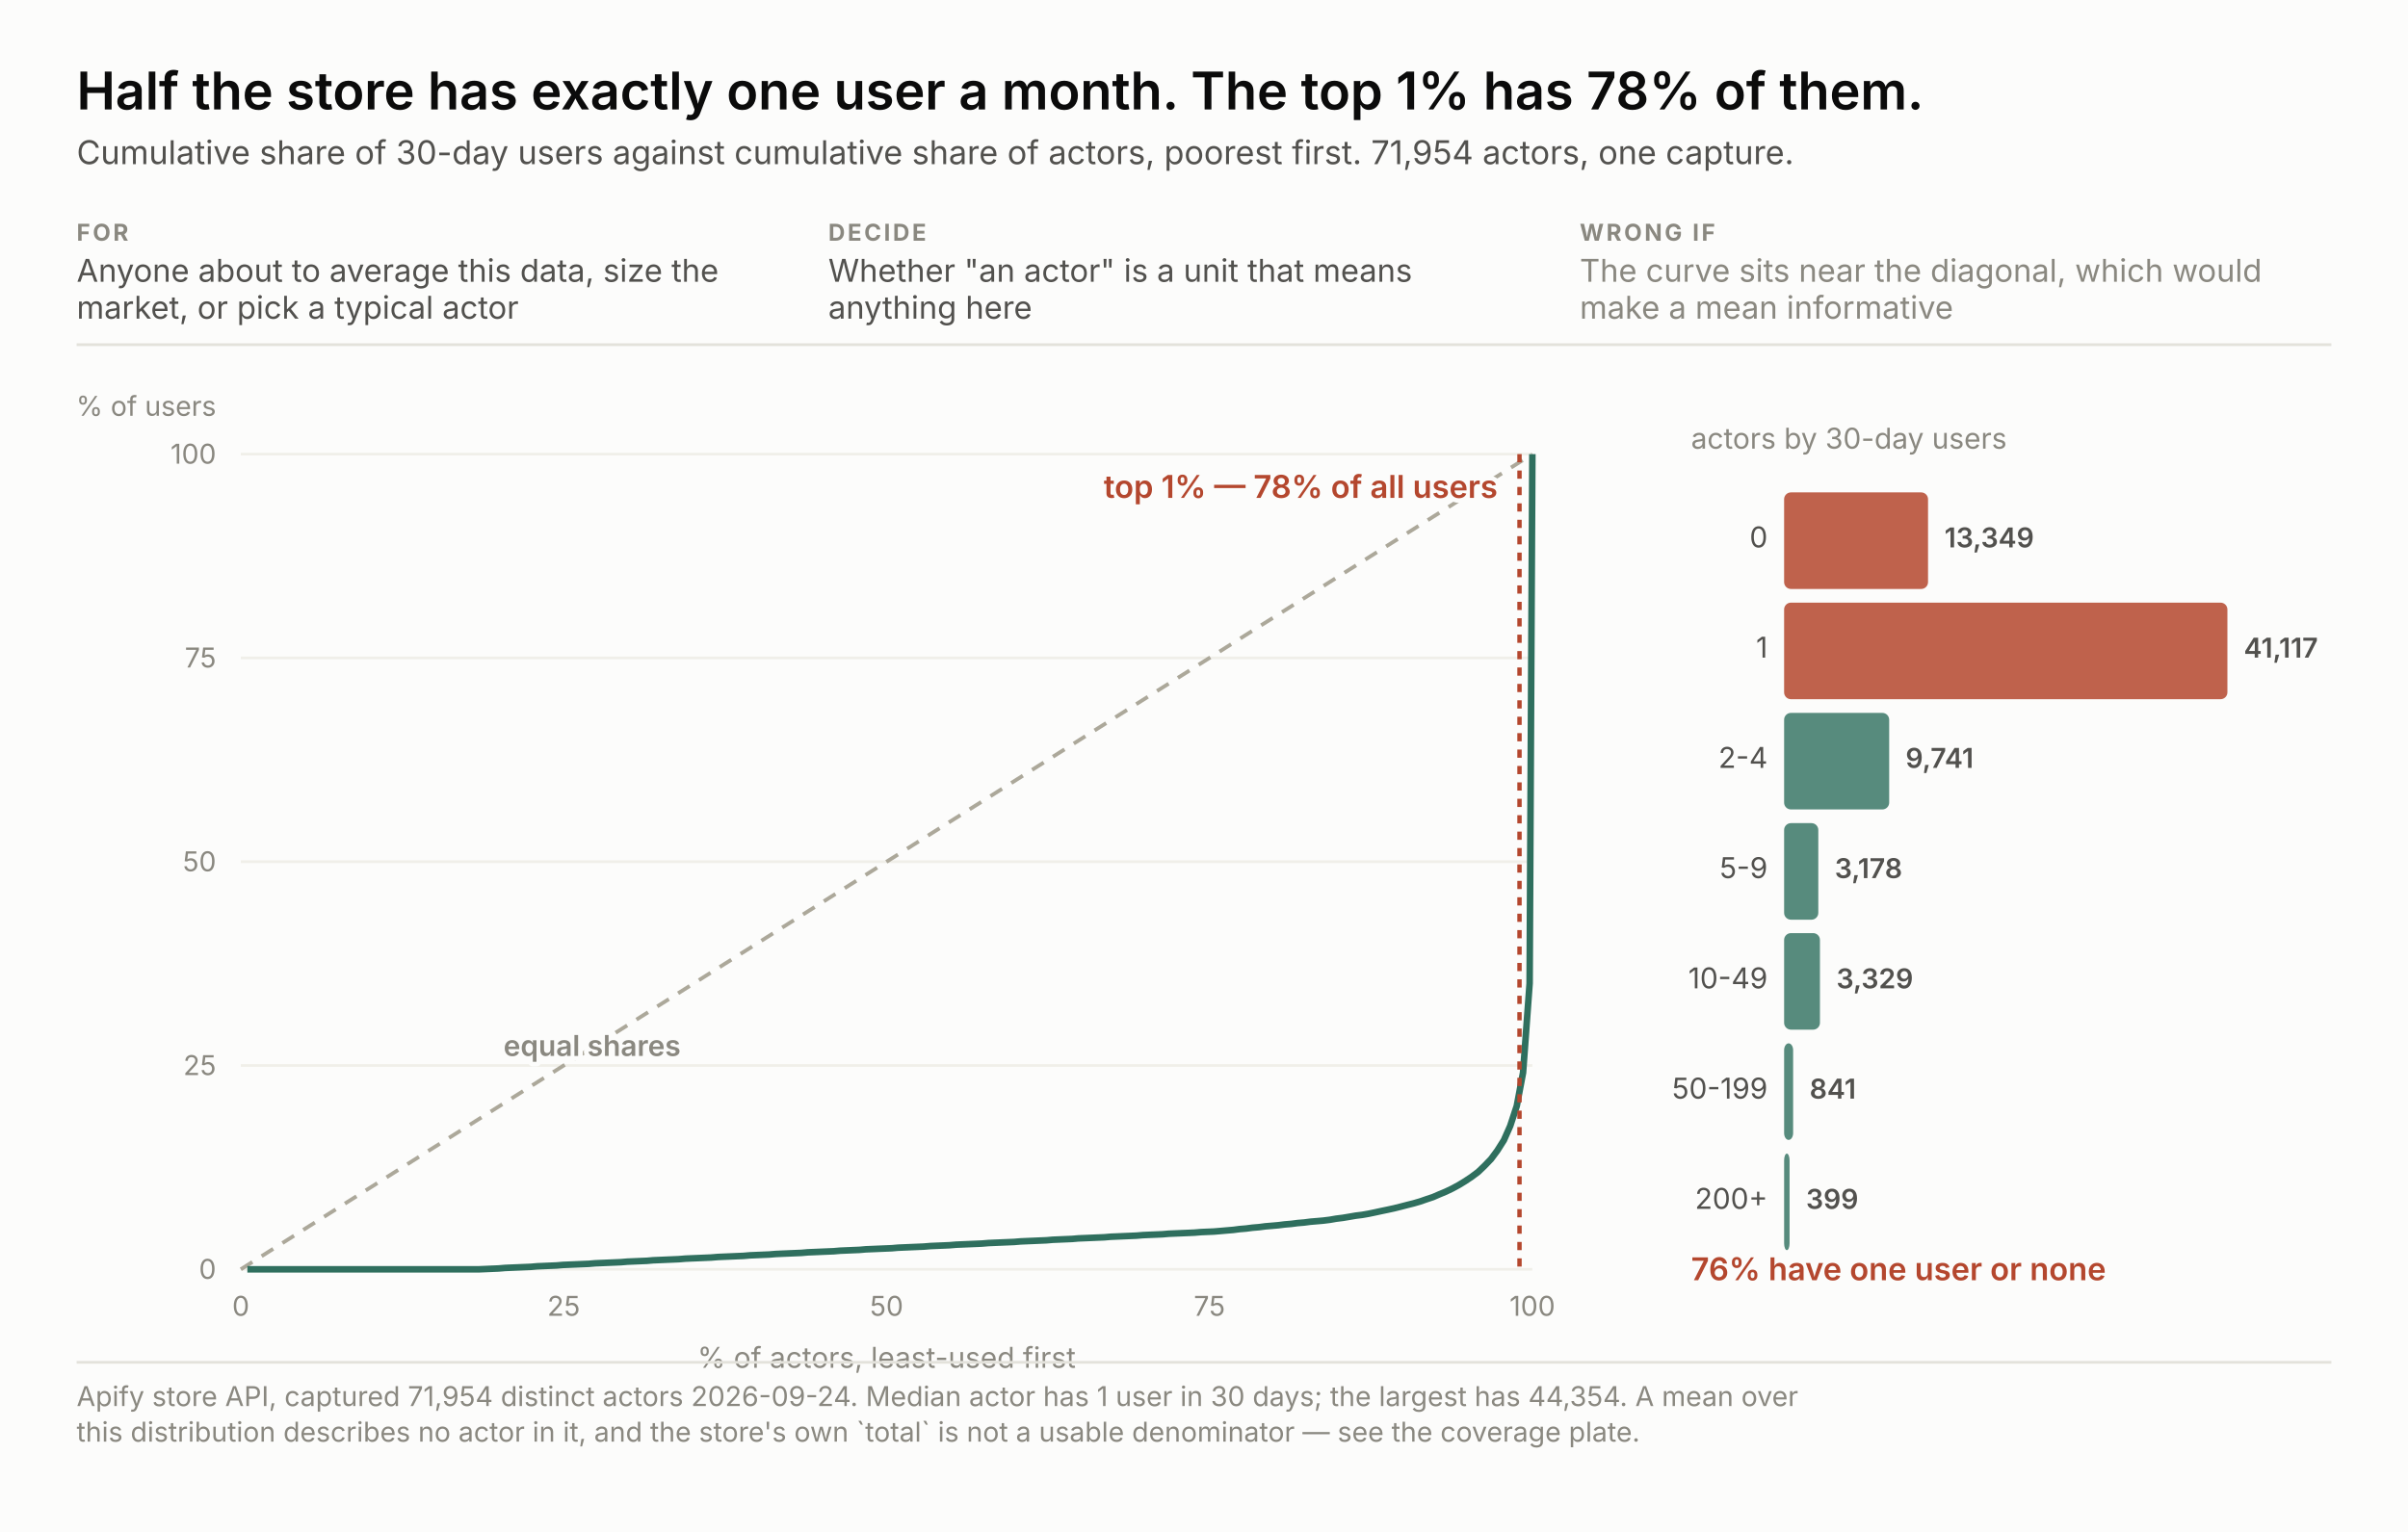
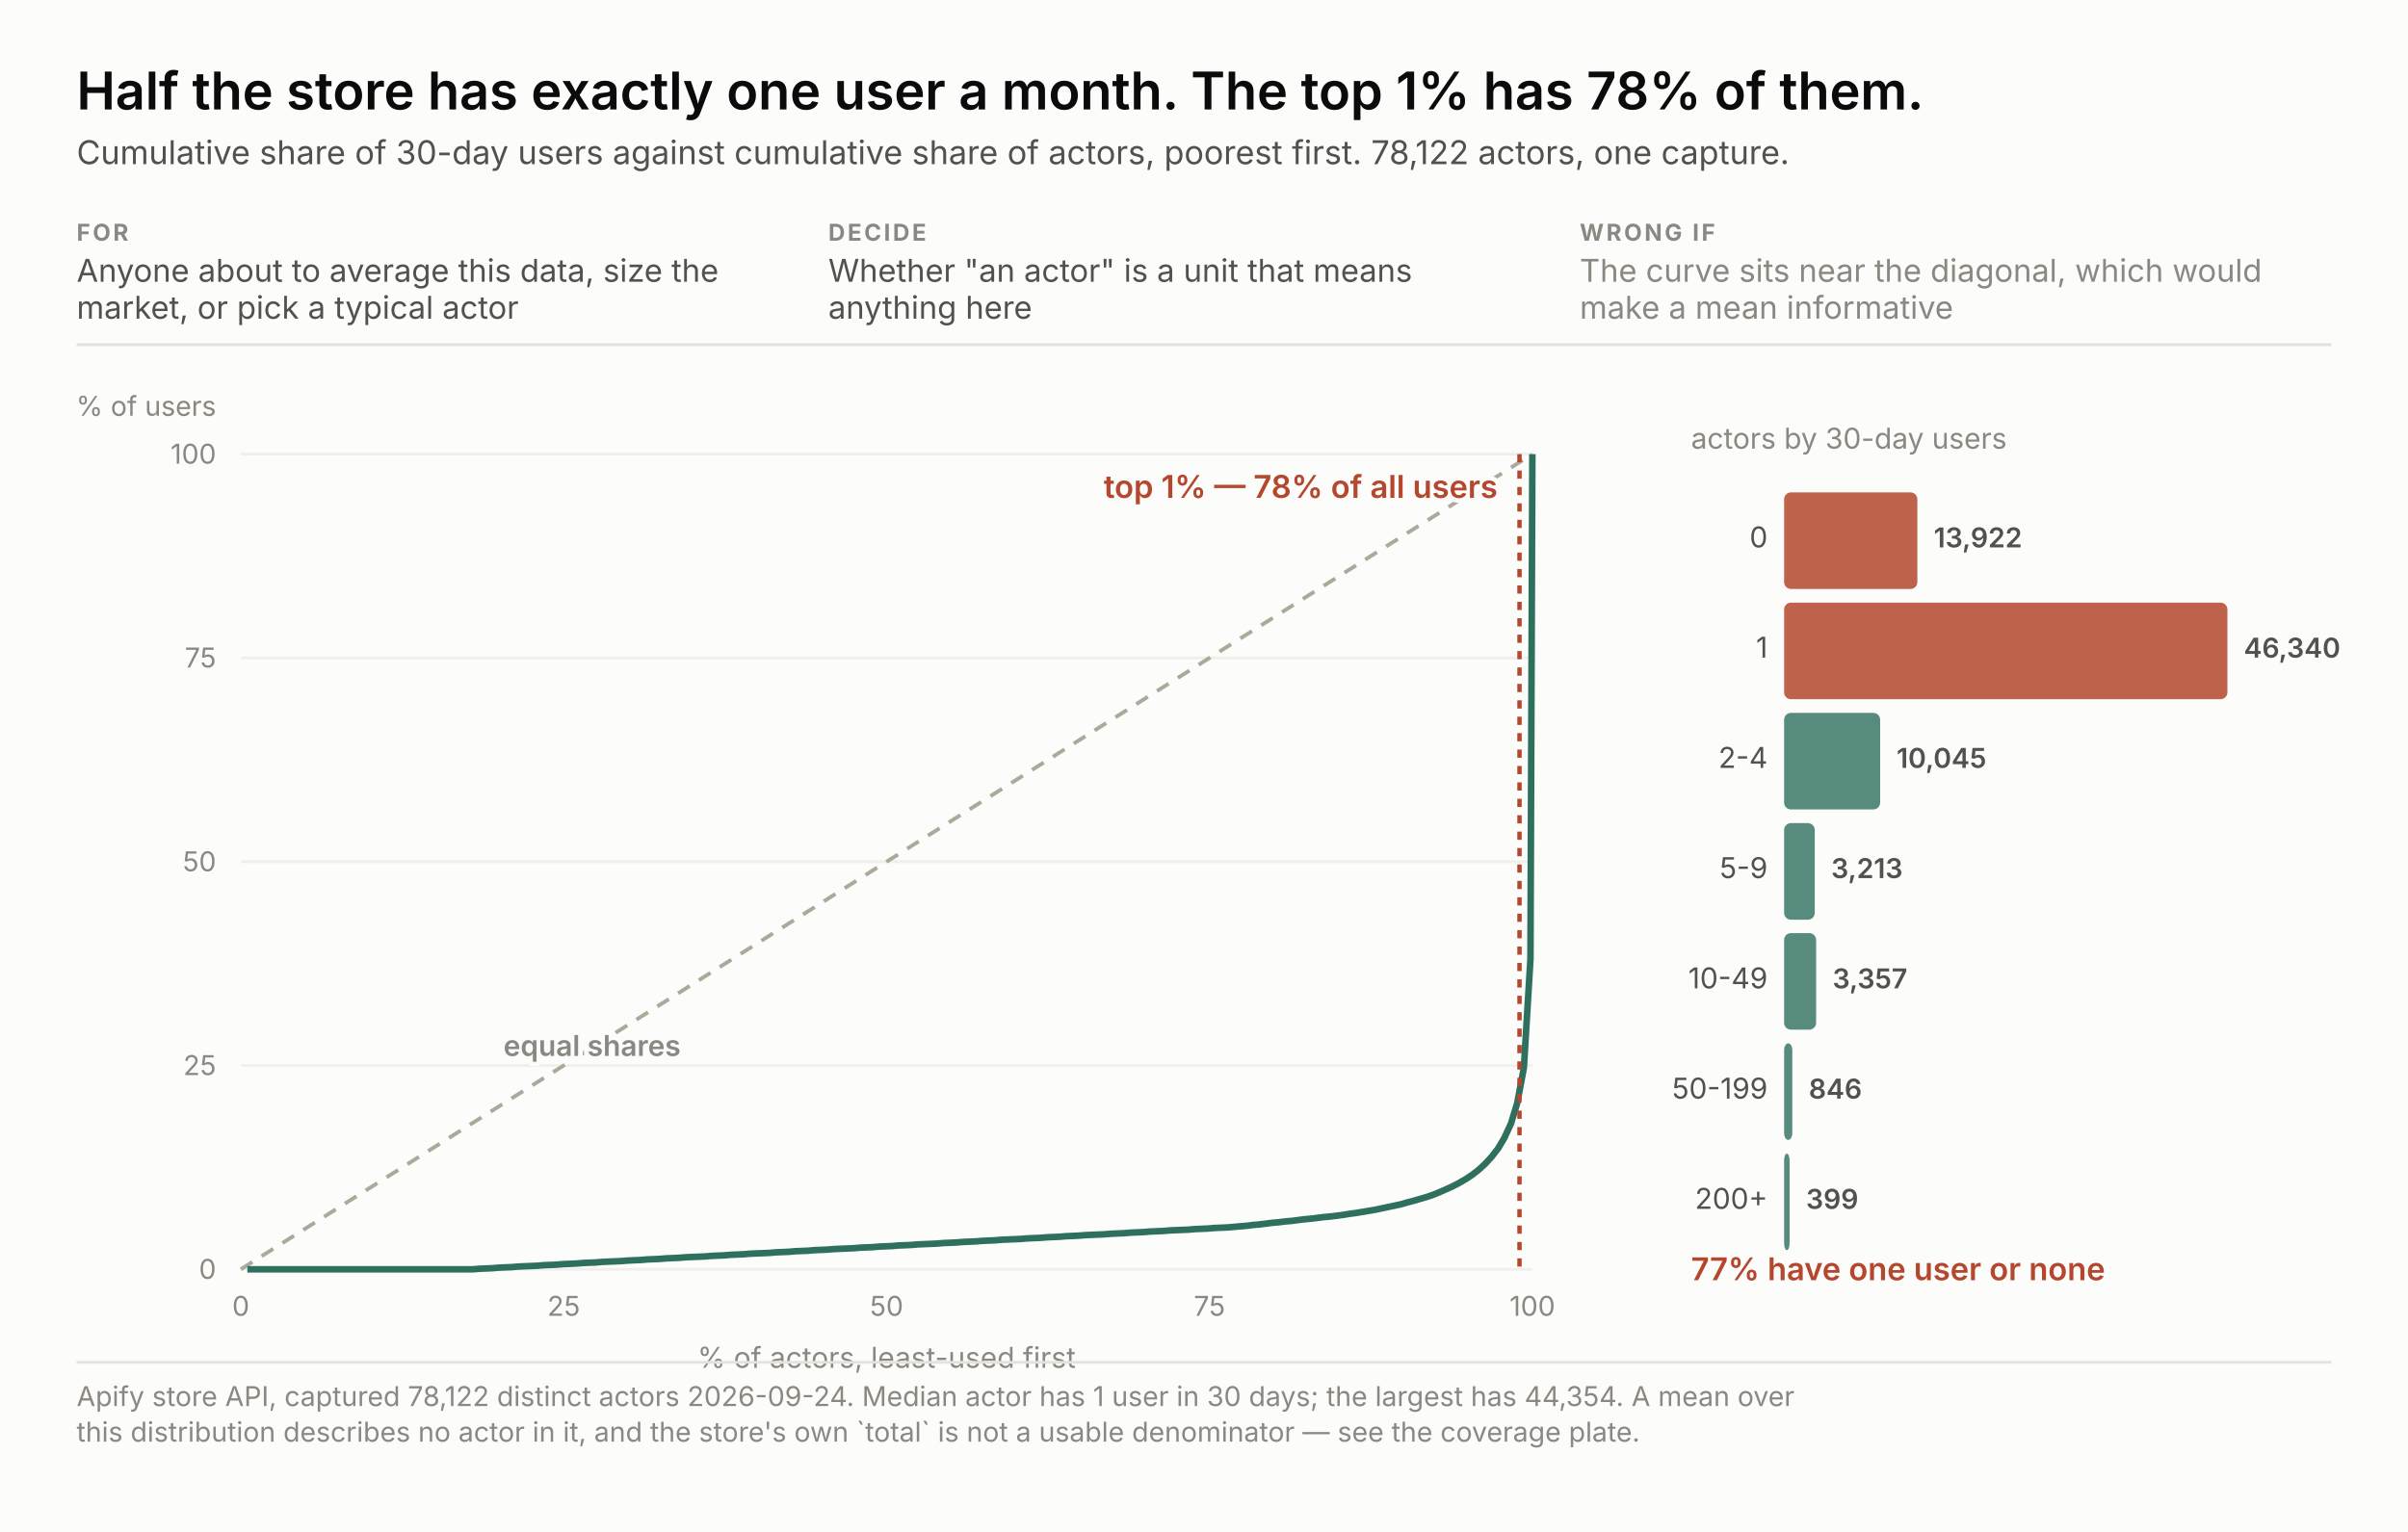
<svg xmlns="http://www.w3.org/2000/svg" width="880" height="560" viewBox="0 0 880 560" font-family="system-ui, -apple-system, &quot;Segoe UI&quot;, sans-serif">
  <rect width="880" height="560" fill="#fcfcfb" />
  <text x="28.0" y="40.0" font-size="19" fill="#0b0b0b" text-anchor="start" font-weight="600" style="font-variant-numeric: tabular-nums">Half the store has exactly one user a month. The top 1% has 78% of them.</text>
-   <text x="28.0" y="60.0" font-size="12" fill="#52514e" text-anchor="start" font-weight="normal" style="font-variant-numeric: tabular-nums">Cumulative share of 30-day users against cumulative share of actors, poorest first. 71,954 actors, one capture.</text>
+   <text x="28.0" y="60.0" font-size="12" fill="#52514e" text-anchor="start" font-weight="normal" style="font-variant-numeric: tabular-nums">Cumulative share of 30-day users against cumulative share of actors, poorest first. 78,122 actors, one capture.</text>
  <text x="28.0" y="88.0" font-size="8.5" fill="#8a8880" text-anchor="start" font-weight="700" letter-spacing="0.9" style="font-variant-numeric: tabular-nums">FOR</text>
  <text x="28.0" y="103.0" font-size="11.5" fill="#52514e" text-anchor="start" font-weight="normal" style="font-variant-numeric: tabular-nums">Anyone about to average this data, size the</text>
  <text x="28.0" y="116.5" font-size="11.5" fill="#52514e" text-anchor="start" font-weight="normal" style="font-variant-numeric: tabular-nums">market, or pick a typical actor</text>
  <text x="302.7" y="88.0" font-size="8.5" fill="#8a8880" text-anchor="start" font-weight="700" letter-spacing="0.9" style="font-variant-numeric: tabular-nums">DECIDE</text>
  <text x="302.7" y="103.0" font-size="11.5" fill="#52514e" text-anchor="start" font-weight="normal" style="font-variant-numeric: tabular-nums">Whether "an actor" is a unit that means</text>
  <text x="302.7" y="116.5" font-size="11.5" fill="#52514e" text-anchor="start" font-weight="normal" style="font-variant-numeric: tabular-nums">anything here</text>
  <text x="577.3" y="88.0" font-size="8.5" fill="#8a8880" text-anchor="start" font-weight="700" letter-spacing="0.9" style="font-variant-numeric: tabular-nums">WRONG IF</text>
  <text x="577.3" y="103.0" font-size="11.5" fill="#8a8880" text-anchor="start" font-weight="normal" style="font-variant-numeric: tabular-nums">The curve sits near the diagonal, which would</text>
  <text x="577.3" y="116.5" font-size="11.5" fill="#8a8880" text-anchor="start" font-weight="normal" style="font-variant-numeric: tabular-nums">make a mean informative</text>
  <line x1="28" y1="126.0" x2="852" y2="126.0" stroke="#e3e2db" />
  <line x1="88" y1="464.0" x2="560" y2="464.0" stroke="#f0efe9" />
  <text x="79.0" y="467.5" font-size="10" fill="#8a8880" text-anchor="end" font-weight="normal" style="font-variant-numeric: tabular-nums">0</text>
  <text x="88.0" y="481.0" font-size="10" fill="#8a8880" text-anchor="middle" font-weight="normal" style="font-variant-numeric: tabular-nums">0</text>
  <line x1="88" y1="389.5" x2="560" y2="389.5" stroke="#f0efe9" />
  <text x="79.0" y="393.0" font-size="10" fill="#8a8880" text-anchor="end" font-weight="normal" style="font-variant-numeric: tabular-nums">25</text>
  <text x="206.0" y="481.0" font-size="10" fill="#8a8880" text-anchor="middle" font-weight="normal" style="font-variant-numeric: tabular-nums">25</text>
  <line x1="88" y1="315.0" x2="560" y2="315.0" stroke="#f0efe9" />
  <text x="79.0" y="318.5" font-size="10" fill="#8a8880" text-anchor="end" font-weight="normal" style="font-variant-numeric: tabular-nums">50</text>
  <text x="324.0" y="481.0" font-size="10" fill="#8a8880" text-anchor="middle" font-weight="normal" style="font-variant-numeric: tabular-nums">50</text>
  <line x1="88" y1="240.5" x2="560" y2="240.5" stroke="#f0efe9" />
  <text x="79.0" y="244.0" font-size="10" fill="#8a8880" text-anchor="end" font-weight="normal" style="font-variant-numeric: tabular-nums">75</text>
  <text x="442.0" y="481.0" font-size="10" fill="#8a8880" text-anchor="middle" font-weight="normal" style="font-variant-numeric: tabular-nums">75</text>
  <line x1="88" y1="166.0" x2="560" y2="166.0" stroke="#f0efe9" />
  <text x="79.0" y="169.5" font-size="10" fill="#8a8880" text-anchor="end" font-weight="normal" style="font-variant-numeric: tabular-nums">100</text>
  <text x="560.0" y="481.0" font-size="10" fill="#8a8880" text-anchor="middle" font-weight="normal" style="font-variant-numeric: tabular-nums">100</text>
  <text x="79.0" y="152.0" font-size="10" fill="#8a8880" text-anchor="end" font-weight="normal" style="font-variant-numeric: tabular-nums">% of users</text>
  <text x="324.0" y="500.0" font-size="10.5" fill="#8a8880" text-anchor="middle" font-weight="normal" style="font-variant-numeric: tabular-nums">% of actors, least-used first</text>
  <line x1="88" y1="464" x2="560" y2="166.0" stroke="#aca89a" stroke-width="1.4" stroke-dasharray="5 4" />
  <text x="184.0" y="386.0" fill="none" stroke="#fcfcfb" stroke-width="3.4" stroke-linejoin="round" font-size="10.5" text-anchor="start" font-weight="600" style="font-variant-numeric: tabular-nums">equal shares</text>
  <text x="184.0" y="386.0" fill="#8a8880" font-size="10.5" text-anchor="start" font-weight="600" style="font-variant-numeric: tabular-nums">equal shares</text>
-   <polyline points="90.4,464.0 92.7,464.0 95.1,464.0 97.4,464.0 99.8,464.0 102.1,464.0 104.5,464.0 106.8,464.0 109.2,464.0 111.5,464.0 113.9,464.0 116.3,464.0 118.6,464.0 121.0,464.0 123.3,464.0 125.7,464.0 128.0,464.0 130.4,464.0 132.7,464.0 135.1,464.0 137.5,464.0 139.8,464.0 142.2,464.0 144.5,464.0 146.9,464.0 149.2,464.0 151.6,464.0 153.9,464.0 156.3,464.0 158.6,464.0 161.0,464.0 163.4,464.0 165.7,464.0 168.1,464.0 170.4,464.0 172.8,464.0 175.1,464.0 177.5,463.9 179.8,463.8 182.2,463.7 184.6,463.5 186.9,463.4 189.3,463.3 191.6,463.2 194.0,463.1 196.3,462.9 198.7,462.8 201.0,462.7 203.4,462.6 205.7,462.4 208.1,462.3 210.5,462.2 212.8,462.1 215.2,462.0 217.5,461.8 219.9,461.7 222.2,461.6 224.6,461.5 226.9,461.4 229.3,461.2 231.7,461.1 234.0,461.0 236.4,460.9 238.7,460.7 241.1,460.6 243.4,460.5 245.8,460.4 248.1,460.3 250.5,460.1 252.8,460.0 255.2,459.9 257.6,459.8 259.9,459.7 262.3,459.5 264.6,459.4 267.0,459.3 269.3,459.2 271.7,459.1 274.0,458.9 276.4,458.8 278.7,458.7 281.1,458.6 283.5,458.4 285.8,458.3 288.2,458.2 290.5,458.1 292.9,458.0 295.2,457.8 297.6,457.7 299.9,457.6 302.3,457.5 304.7,457.4 307.0,457.2 309.4,457.1 311.7,457.0 314.1,456.9 316.4,456.7 318.8,456.6 321.1,456.5 323.5,456.4 325.9,456.3 328.2,456.1 330.6,456.0 332.9,455.9 335.3,455.8 337.6,455.7 340.0,455.5 342.3,455.4 344.7,455.3 347.0,455.2 349.4,455.0 351.8,454.9 354.1,454.8 356.5,454.7 358.8,454.6 361.2,454.4 363.5,454.3 365.9,454.2 368.2,454.1 370.6,454.0 373.0,453.8 375.3,453.7 377.7,453.6 380.0,453.5 382.4,453.4 384.7,453.2 387.1,453.1 389.4,453.0 391.8,452.9 394.1,452.7 396.5,452.6 398.9,452.5 401.2,452.4 403.6,452.3 405.9,452.1 408.3,452.0 410.6,451.9 413.0,451.8 415.3,451.7 417.7,451.5 420.0,451.4 422.4,451.3 424.8,451.2 427.1,451.0 429.5,450.9 431.8,450.8 434.2,450.7 436.5,450.6 438.9,450.4 441.2,450.3 443.6,450.2 446.0,450.0 448.3,449.8 450.7,449.6 453.0,449.3 455.4,449.1 457.7,448.8 460.1,448.6 462.4,448.3 464.8,448.1 467.1,447.9 469.5,447.6 471.9,447.4 474.2,447.1 476.6,446.9 478.9,446.6 481.3,446.4 483.6,446.2 486.0,445.9 488.3,445.5 490.7,445.2 493.1,444.8 495.4,444.4 497.8,444.1 500.1,443.7 502.5,443.2 504.8,442.7 507.2,442.2 509.5,441.7 511.9,441.1 514.2,440.5 516.6,439.9 519.0,439.2 521.3,438.4 523.7,437.6 526.0,436.6 528.4,435.6 530.7,434.5 533.1,433.2 535.4,431.8 537.8,430.2 540.2,428.4 542.5,426.2 544.9,423.7 547.2,420.6 549.6,416.8 551.9,411.6 554.3,404.3 556.6,392.1 559.0,359.5 560.0,166.0" fill="none" stroke="#2f6f5e" stroke-width="2.4" />
+   <polyline points="90.4,464.0 92.7,464.0 95.1,464.0 97.4,464.0 99.8,464.0 102.1,464.0 104.5,464.0 106.9,464.0 109.2,464.0 111.6,464.0 113.9,464.0 116.3,464.0 118.6,464.0 121.0,464.0 123.3,464.0 125.7,464.0 128.1,464.0 130.4,464.0 132.8,464.0 135.1,464.0 137.5,464.0 139.8,464.0 142.2,464.0 144.6,464.0 146.9,464.0 149.3,464.0 151.6,464.0 154.0,464.0 156.3,464.0 158.7,464.0 161.0,464.0 163.4,464.0 165.8,464.0 168.1,464.0 170.5,464.0 172.8,464.0 175.2,463.8 177.5,463.7 179.9,463.6 182.3,463.4 184.6,463.3 187.0,463.2 189.3,463.0 191.7,462.9 194.0,462.8 196.4,462.7 198.7,462.5 201.1,462.4 203.5,462.3 205.8,462.1 208.2,462.0 210.5,461.9 212.9,461.7 215.2,461.6 217.6,461.5 220.0,461.3 222.3,461.2 224.7,461.1 227.0,461.0 229.4,460.8 231.7,460.7 234.1,460.6 236.4,460.4 238.8,460.3 241.2,460.2 243.5,460.0 245.9,459.9 248.2,459.8 250.6,459.6 252.9,459.5 255.3,459.4 257.7,459.3 260.0,459.1 262.4,459.0 264.7,458.9 267.1,458.7 269.4,458.6 271.8,458.5 274.1,458.3 276.5,458.2 278.9,458.1 281.2,458.0 283.6,457.8 285.9,457.7 288.3,457.6 290.6,457.4 293.0,457.3 295.4,457.2 297.7,457.0 300.1,456.9 302.4,456.8 304.8,456.6 307.1,456.5 309.5,456.4 311.9,456.3 314.2,456.1 316.6,456.0 318.9,455.9 321.3,455.7 323.6,455.6 326.0,455.5 328.3,455.3 330.7,455.2 333.1,455.1 335.4,454.9 337.8,454.8 340.1,454.7 342.5,454.6 344.8,454.4 347.2,454.3 349.5,454.2 351.9,454.0 354.3,453.9 356.6,453.8 359.0,453.6 361.3,453.5 363.7,453.4 366.0,453.2 368.4,453.1 370.8,453.0 373.1,452.9 375.5,452.7 377.8,452.6 380.2,452.5 382.5,452.3 384.9,452.2 387.3,452.1 389.6,451.9 392.0,451.8 394.3,451.7 396.7,451.5 399.0,451.4 401.4,451.3 403.7,451.2 406.1,451.0 408.5,450.9 410.8,450.8 413.2,450.6 415.5,450.5 417.9,450.4 420.2,450.2 422.6,450.1 425.0,450.0 427.3,449.8 429.7,449.7 432.0,449.6 434.4,449.5 436.7,449.3 439.1,449.2 441.4,449.1 443.8,448.9 446.2,448.8 448.5,448.7 450.9,448.5 453.2,448.3 455.6,448.1 457.9,447.8 460.3,447.6 462.7,447.3 465.0,447.0 467.4,446.8 469.7,446.5 472.1,446.3 474.4,446.0 476.8,445.7 479.1,445.5 481.5,445.2 483.9,444.9 486.2,444.7 488.6,444.4 490.9,444.1 493.3,443.7 495.6,443.4 498.0,443.0 500.4,442.6 502.7,442.2 505.1,441.7 507.4,441.2 509.8,440.7 512.1,440.2 514.5,439.5 516.8,438.9 519.2,438.2 521.6,437.5 523.9,436.7 526.3,435.7 528.6,434.7 531.0,433.6 533.3,432.4 535.7,431.0 538.1,429.4 540.4,427.6 542.8,425.4 545.1,422.9 547.5,419.8 549.8,415.9 552.2,410.7 554.5,403.1 556.9,390.3 559.3,350.6 560.0,166.0" fill="none" stroke="#2f6f5e" stroke-width="2.4" />
  <line x1="555.3" y1="166.0" x2="555.3" y2="464" stroke="#b4472e" stroke-width="1.6" stroke-dasharray="3 3" />
  <text x="547.3" y="182.0" fill="none" stroke="#fcfcfb" stroke-width="3.4" stroke-linejoin="round" font-size="11.5" text-anchor="end" font-weight="600" style="font-variant-numeric: tabular-nums">top 1% — 78% of all users</text>
  <text x="547.3" y="182.0" fill="#b4472e" font-size="11.5" text-anchor="end" font-weight="600" style="font-variant-numeric: tabular-nums">top 1% — 78% of all users</text>
  <text x="618.0" y="164.0" font-size="10.5" fill="#8a8880" text-anchor="start" font-weight="normal" style="font-variant-numeric: tabular-nums">actors by 30-day users</text>
-   <rect x="652" y="180.0" width="52.6" height="35.3" rx="2.5" fill="#b4472e" fill-opacity="0.85" />
+   <rect x="652" y="180.0" width="48.7" height="35.3" rx="2.5" fill="#b4472e" fill-opacity="0.85" />
  <text x="646.0" y="200.1" font-size="10.5" fill="#52514e" text-anchor="end" font-weight="normal" style="font-variant-numeric: tabular-nums">0</text>
-   <text x="710.6" y="200.1" fill="none" stroke="#fcfcfb" stroke-width="3.4" stroke-linejoin="round" font-size="10" text-anchor="start" font-weight="600" style="font-variant-numeric: tabular-nums">13,349</text>
-   <text x="710.6" y="200.1" fill="#52514e" font-size="10" text-anchor="start" font-weight="600" style="font-variant-numeric: tabular-nums">13,349</text>
+   <text x="706.7" y="200.1" fill="none" stroke="#fcfcfb" stroke-width="3.4" stroke-linejoin="round" font-size="10" text-anchor="start" font-weight="600" style="font-variant-numeric: tabular-nums">13,922</text>
+   <text x="706.7" y="200.1" fill="#52514e" font-size="10" text-anchor="start" font-weight="600" style="font-variant-numeric: tabular-nums">13,922</text>
  <rect x="652" y="220.3" width="162.0" height="35.3" rx="2.5" fill="#b4472e" fill-opacity="0.85" />
  <text x="646.0" y="240.4" font-size="10.5" fill="#52514e" text-anchor="end" font-weight="normal" style="font-variant-numeric: tabular-nums">1</text>
-   <text x="820.0" y="240.4" fill="none" stroke="#fcfcfb" stroke-width="3.4" stroke-linejoin="round" font-size="10" text-anchor="start" font-weight="600" style="font-variant-numeric: tabular-nums">41,117</text>
-   <text x="820.0" y="240.4" fill="#52514e" font-size="10" text-anchor="start" font-weight="600" style="font-variant-numeric: tabular-nums">41,117</text>
-   <rect x="652" y="260.6" width="38.4" height="35.3" rx="2.5" fill="#2f6f5e" fill-opacity="0.8" />
+   <text x="820.0" y="240.4" fill="none" stroke="#fcfcfb" stroke-width="3.4" stroke-linejoin="round" font-size="10" text-anchor="start" font-weight="600" style="font-variant-numeric: tabular-nums">46,340</text>
+   <text x="820.0" y="240.4" fill="#52514e" font-size="10" text-anchor="start" font-weight="600" style="font-variant-numeric: tabular-nums">46,340</text>
+   <rect x="652" y="260.6" width="35.1" height="35.3" rx="2.5" fill="#2f6f5e" fill-opacity="0.8" />
  <text x="646.0" y="280.7" font-size="10.5" fill="#52514e" text-anchor="end" font-weight="normal" style="font-variant-numeric: tabular-nums">2-4</text>
-   <text x="696.4" y="280.7" fill="none" stroke="#fcfcfb" stroke-width="3.4" stroke-linejoin="round" font-size="10" text-anchor="start" font-weight="600" style="font-variant-numeric: tabular-nums">9,741</text>
-   <text x="696.4" y="280.7" fill="#52514e" font-size="10" text-anchor="start" font-weight="600" style="font-variant-numeric: tabular-nums">9,741</text>
-   <rect x="652" y="300.9" width="12.5" height="35.3" rx="2.5" fill="#2f6f5e" fill-opacity="0.8" />
+   <text x="693.1" y="280.7" fill="none" stroke="#fcfcfb" stroke-width="3.4" stroke-linejoin="round" font-size="10" text-anchor="start" font-weight="600" style="font-variant-numeric: tabular-nums">10,045</text>
+   <text x="693.1" y="280.7" fill="#52514e" font-size="10" text-anchor="start" font-weight="600" style="font-variant-numeric: tabular-nums">10,045</text>
+   <rect x="652" y="300.9" width="11.2" height="35.3" rx="2.5" fill="#2f6f5e" fill-opacity="0.8" />
  <text x="646.0" y="321.0" font-size="10.5" fill="#52514e" text-anchor="end" font-weight="normal" style="font-variant-numeric: tabular-nums">5-9</text>
-   <text x="670.5" y="321.0" fill="none" stroke="#fcfcfb" stroke-width="3.4" stroke-linejoin="round" font-size="10" text-anchor="start" font-weight="600" style="font-variant-numeric: tabular-nums">3,178</text>
-   <text x="670.5" y="321.0" fill="#52514e" font-size="10" text-anchor="start" font-weight="600" style="font-variant-numeric: tabular-nums">3,178</text>
-   <rect x="652" y="341.1" width="13.1" height="35.3" rx="2.5" fill="#2f6f5e" fill-opacity="0.8" />
+   <text x="669.2" y="321.0" fill="none" stroke="#fcfcfb" stroke-width="3.4" stroke-linejoin="round" font-size="10" text-anchor="start" font-weight="600" style="font-variant-numeric: tabular-nums">3,213</text>
+   <text x="669.2" y="321.0" fill="#52514e" font-size="10" text-anchor="start" font-weight="600" style="font-variant-numeric: tabular-nums">3,213</text>
+   <rect x="652" y="341.1" width="11.7" height="35.3" rx="2.5" fill="#2f6f5e" fill-opacity="0.8" />
  <text x="646.0" y="361.3" font-size="10.5" fill="#52514e" text-anchor="end" font-weight="normal" style="font-variant-numeric: tabular-nums">10-49</text>
-   <text x="671.1" y="361.3" fill="none" stroke="#fcfcfb" stroke-width="3.4" stroke-linejoin="round" font-size="10" text-anchor="start" font-weight="600" style="font-variant-numeric: tabular-nums">3,329</text>
-   <text x="671.1" y="361.3" fill="#52514e" font-size="10" text-anchor="start" font-weight="600" style="font-variant-numeric: tabular-nums">3,329</text>
-   <rect x="652" y="381.4" width="3.3" height="35.3" rx="2.5" fill="#2f6f5e" fill-opacity="0.8" />
+   <text x="669.7" y="361.3" fill="none" stroke="#fcfcfb" stroke-width="3.4" stroke-linejoin="round" font-size="10" text-anchor="start" font-weight="600" style="font-variant-numeric: tabular-nums">3,357</text>
+   <text x="669.7" y="361.3" fill="#52514e" font-size="10" text-anchor="start" font-weight="600" style="font-variant-numeric: tabular-nums">3,357</text>
+   <rect x="652" y="381.4" width="3.0" height="35.3" rx="2.5" fill="#2f6f5e" fill-opacity="0.8" />
  <text x="646.0" y="401.6" font-size="10.5" fill="#52514e" text-anchor="end" font-weight="normal" style="font-variant-numeric: tabular-nums">50-199</text>
-   <text x="661.3" y="401.6" fill="none" stroke="#fcfcfb" stroke-width="3.4" stroke-linejoin="round" font-size="10" text-anchor="start" font-weight="600" style="font-variant-numeric: tabular-nums">841</text>
-   <text x="661.3" y="401.6" fill="#52514e" font-size="10" text-anchor="start" font-weight="600" style="font-variant-numeric: tabular-nums">841</text>
+   <text x="661.0" y="401.6" fill="none" stroke="#fcfcfb" stroke-width="3.4" stroke-linejoin="round" font-size="10" text-anchor="start" font-weight="600" style="font-variant-numeric: tabular-nums">846</text>
+   <text x="661.0" y="401.6" fill="#52514e" font-size="10" text-anchor="start" font-weight="600" style="font-variant-numeric: tabular-nums">846</text>
  <rect x="652" y="421.7" width="2.0" height="35.3" rx="2.5" fill="#2f6f5e" fill-opacity="0.8" />
  <text x="646.0" y="441.9" font-size="10.5" fill="#52514e" text-anchor="end" font-weight="normal" style="font-variant-numeric: tabular-nums">200+</text>
  <text x="660.0" y="441.9" fill="none" stroke="#fcfcfb" stroke-width="3.4" stroke-linejoin="round" font-size="10" text-anchor="start" font-weight="600" style="font-variant-numeric: tabular-nums">399</text>
  <text x="660.0" y="441.9" fill="#52514e" font-size="10" text-anchor="start" font-weight="600" style="font-variant-numeric: tabular-nums">399</text>
-   <text x="618.0" y="468.0" fill="none" stroke="#fcfcfb" stroke-width="3.4" stroke-linejoin="round" font-size="11.5" text-anchor="start" font-weight="600" style="font-variant-numeric: tabular-nums">76% have one user or none</text>
-   <text x="618.0" y="468.0" fill="#b4472e" font-size="11.5" text-anchor="start" font-weight="600" style="font-variant-numeric: tabular-nums">76% have one user or none</text>
+   <text x="618.0" y="468.0" fill="none" stroke="#fcfcfb" stroke-width="3.4" stroke-linejoin="round" font-size="11.5" text-anchor="start" font-weight="600" style="font-variant-numeric: tabular-nums">77% have one user or none</text>
+   <text x="618.0" y="468.0" fill="#b4472e" font-size="11.5" text-anchor="start" font-weight="600" style="font-variant-numeric: tabular-nums">77% have one user or none</text>
  <line x1="28" y1="498.0" x2="852" y2="498.0" stroke="#e3e2db" />
-   <text x="28.0" y="514.0" font-size="10" fill="#8a8880" text-anchor="start" font-weight="normal" style="font-variant-numeric: tabular-nums">Apify store API, captured 71,954 distinct actors 2026-09-24. Median actor has 1 user in 30 days; the largest has 44,354. A mean over</text>
+   <text x="28.0" y="514.0" font-size="10" fill="#8a8880" text-anchor="start" font-weight="normal" style="font-variant-numeric: tabular-nums">Apify store API, captured 78,122 distinct actors 2026-09-24. Median actor has 1 user in 30 days; the largest has 44,354. A mean over</text>
  <text x="28.0" y="527.0" font-size="10" fill="#8a8880" text-anchor="start" font-weight="normal" style="font-variant-numeric: tabular-nums">this distribution describes no actor in it, and the store's own `total` is not a usable denominator — see the coverage plate.</text>
</svg>
